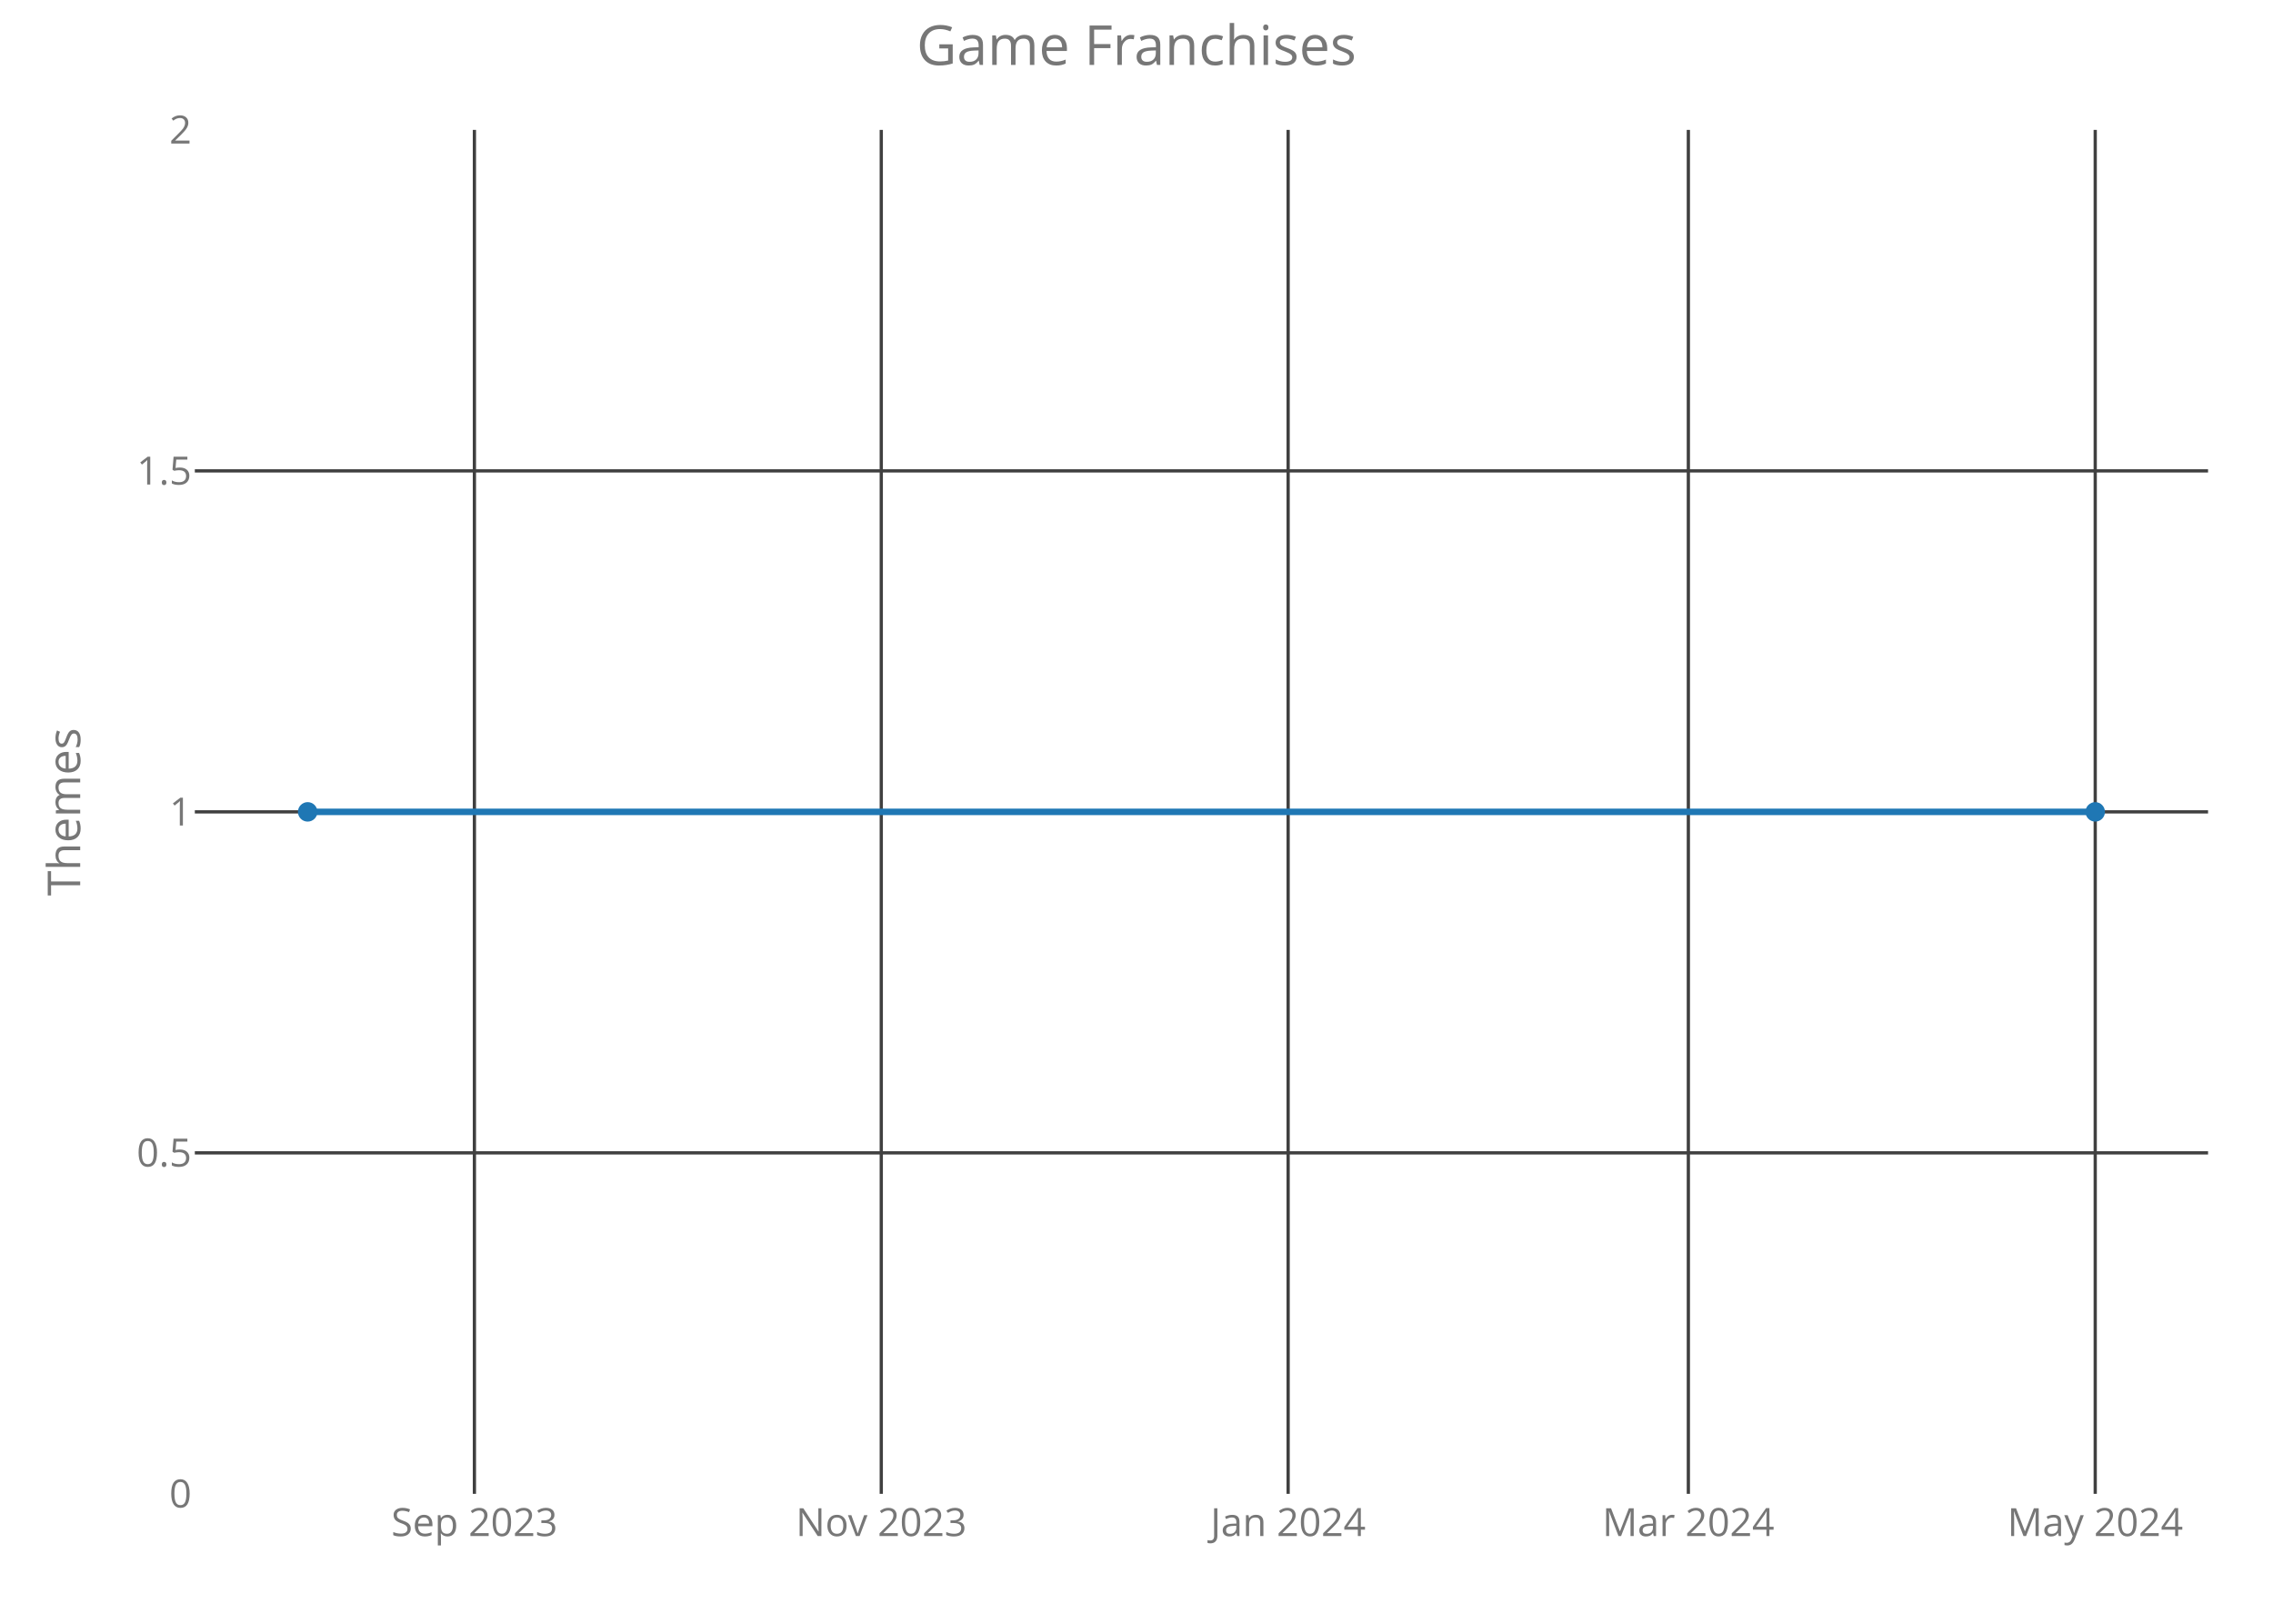
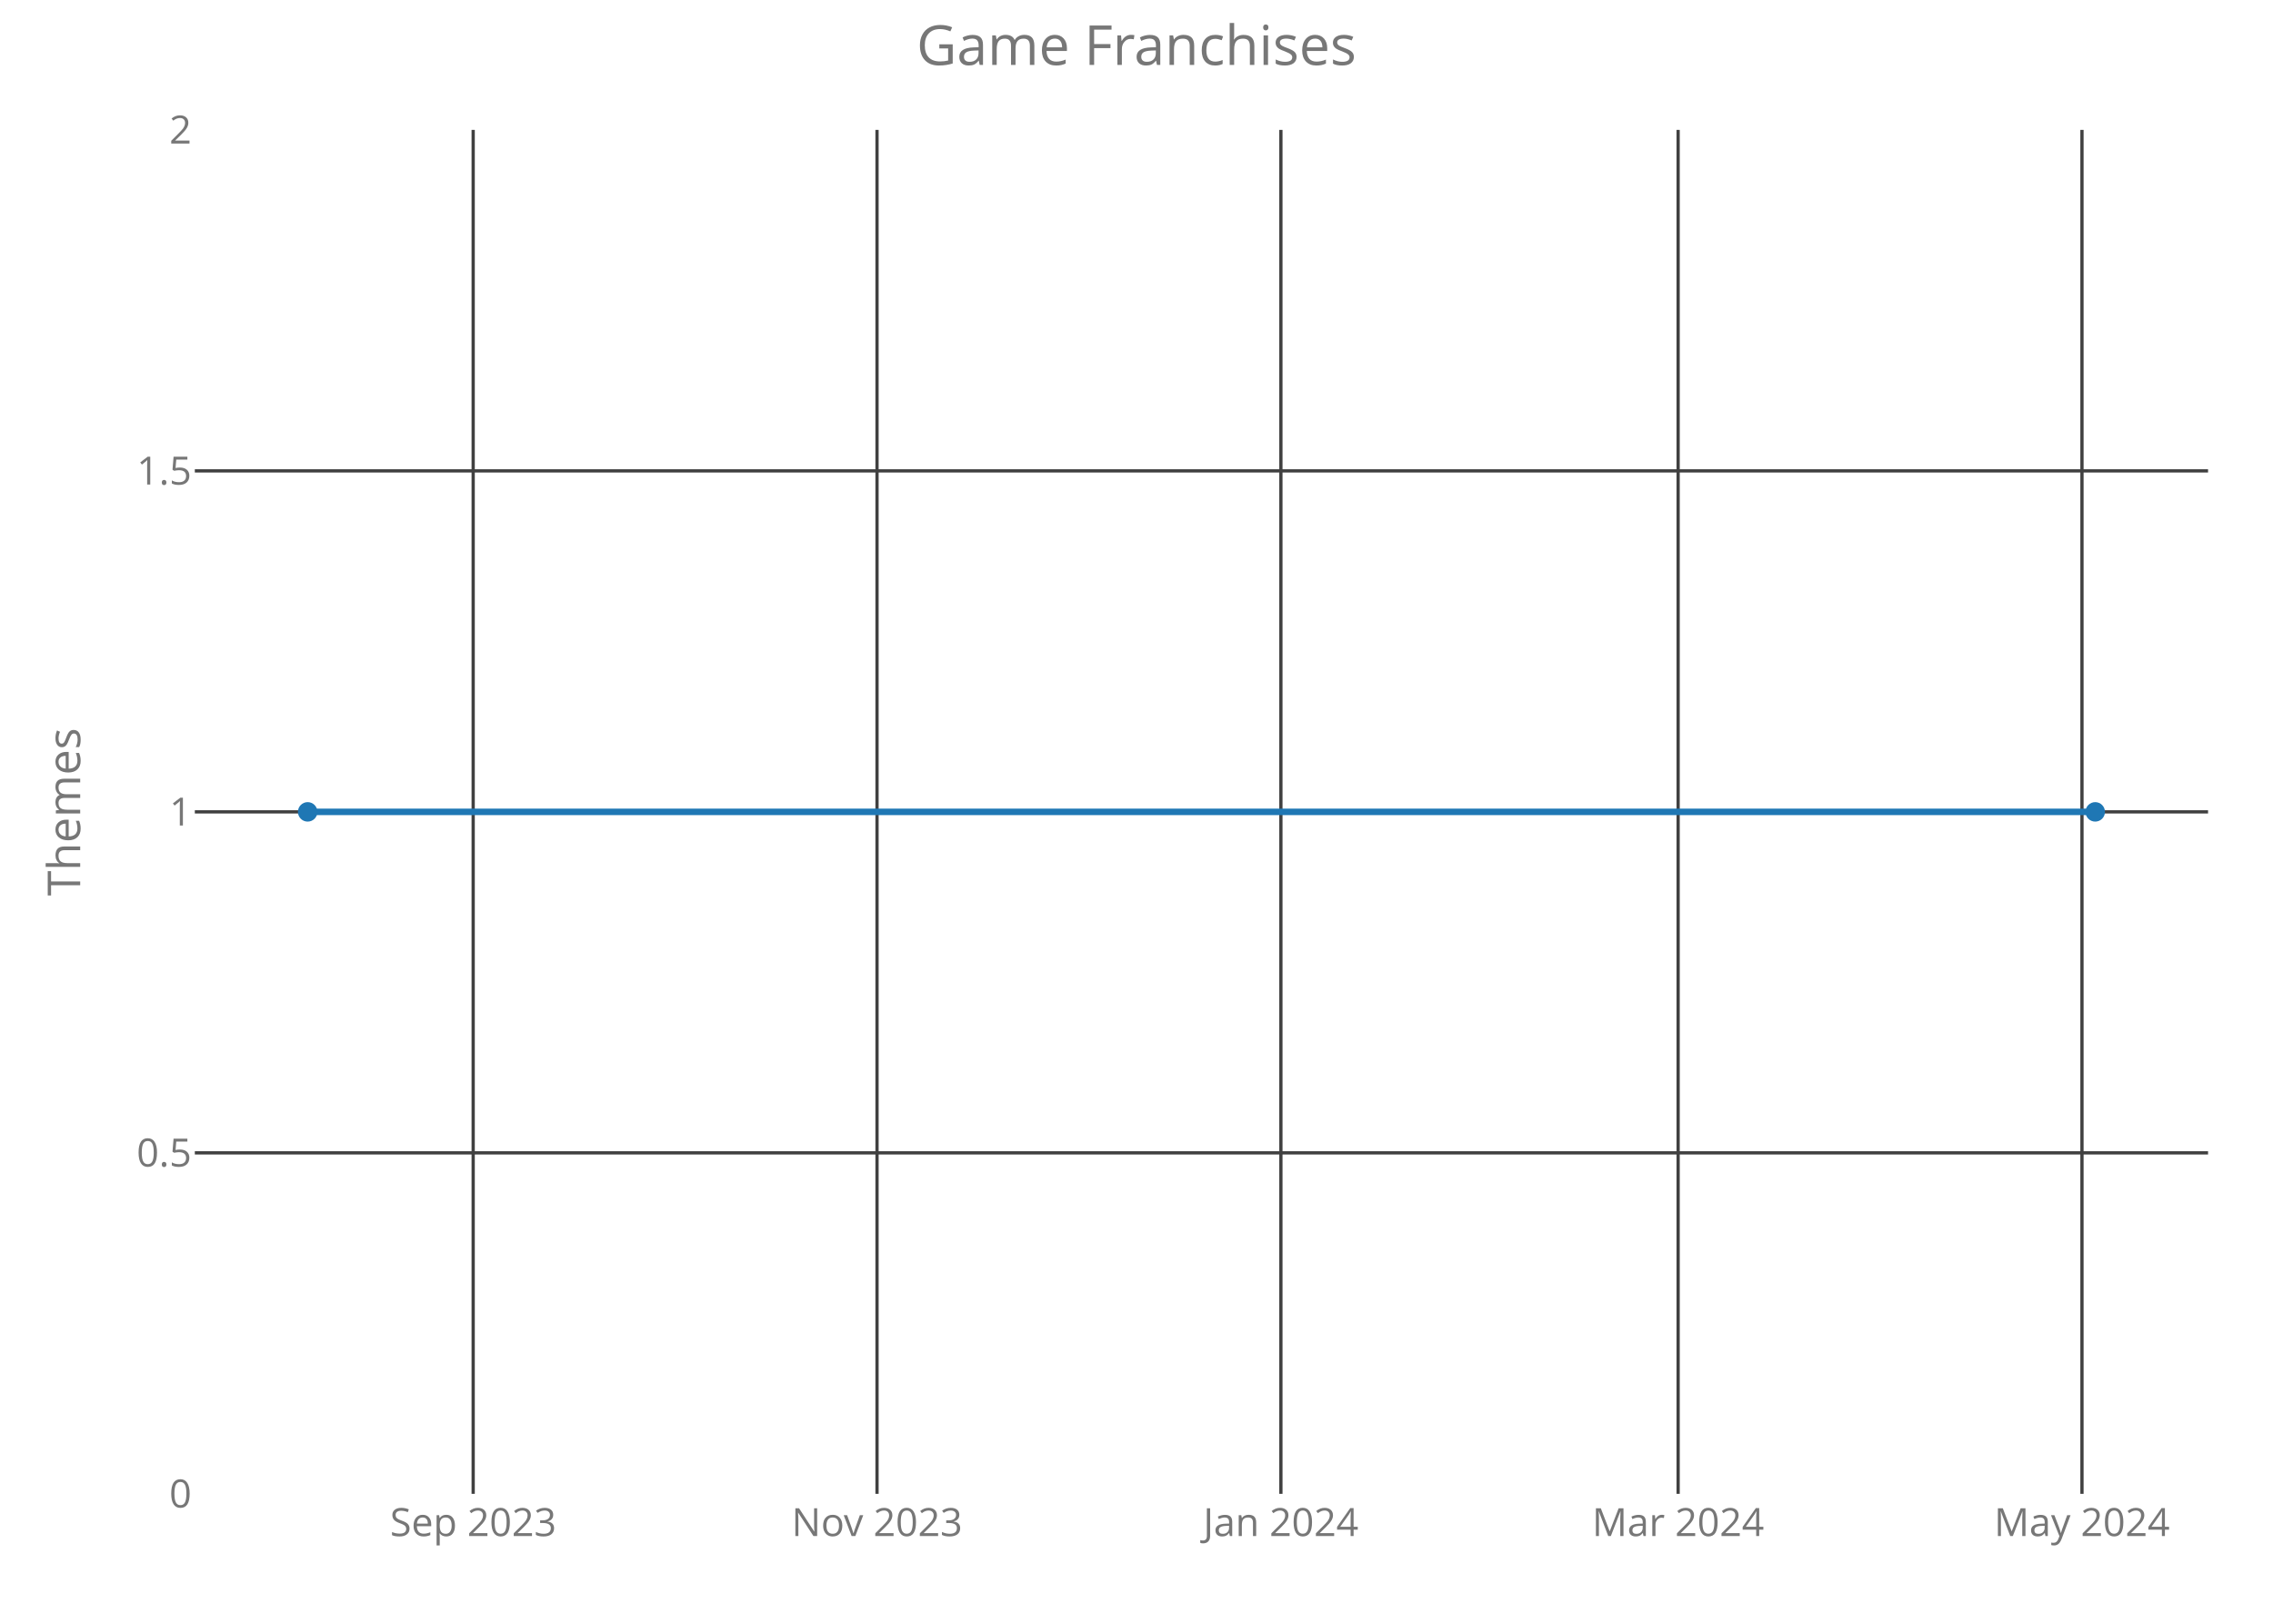
<svg xmlns="http://www.w3.org/2000/svg" class="main-svg" width="700" height="500" style="" viewBox="0 0 700 500">
  <rect x="0" y="0" width="700" height="500" style="fill: rgb(0, 0, 0); fill-opacity: 0;" />
-   <defs id="defs-fb1682">
+   <defs id="defs-a05d01">
    <g class="clips">
-       <clipPath id="clipfb1682xyplot" class="plotclip">
+       <clipPath id="clipa05d01xyplot" class="plotclip">
        <rect width="620" height="420" />
      </clipPath>
-       <clipPath class="axesclip" id="clipfb1682x">
+       <clipPath class="axesclip" id="clipa05d01x">
        <rect x="60" y="0" width="620" height="500" />
      </clipPath>
-       <clipPath class="axesclip" id="clipfb1682y">
+       <clipPath class="axesclip" id="clipa05d01y">
        <rect x="0" y="40" width="700" height="420" />
      </clipPath>
-       <clipPath class="axesclip" id="clipfb1682xy">
+       <clipPath class="axesclip" id="clipa05d01xy">
        <rect x="60" y="40" width="620" height="420" />
      </clipPath>
    </g>
    <g class="gradients" />
  </defs>
  <g class="bglayer">
    <rect class="bg" x="60" y="40" width="620" height="420" style="fill: rgb(0, 0, 0); fill-opacity: 0; stroke-width: 0;" />
  </g>
  <g class="layer-below">
    <g class="imagelayer" />
    <g class="shapelayer" />
  </g>
  <g class="cartesianlayer">
    <g class="subplot xy">
      <g class="layer-subplot">
        <g class="shapelayer" />
        <g class="imagelayer" />
      </g>
      <g class="gridlayer">
        <g class="x">
-           <path class="xgrid crisp" transform="translate(146.1,0)" d="M0,40v420" style="stroke: rgb(64, 64, 64); stroke-opacity: 1; stroke-width: 1px;" />
-           <path class="xgrid crisp" transform="translate(271.4,0)" d="M0,40v420" style="stroke: rgb(64, 64, 64); stroke-opacity: 1; stroke-width: 1px;" />
-           <path class="xgrid crisp" transform="translate(396.7,0)" d="M0,40v420" style="stroke: rgb(64, 64, 64); stroke-opacity: 1; stroke-width: 1px;" />
-           <path class="xgrid crisp" transform="translate(519.95,0)" d="M0,40v420" style="stroke: rgb(64, 64, 64); stroke-opacity: 1; stroke-width: 1px;" />
-           <path class="xgrid crisp" transform="translate(645.25,0)" d="M0,40v420" style="stroke: rgb(64, 64, 64); stroke-opacity: 1; stroke-width: 1px;" />
+           <path class="xgrid crisp" transform="translate(145.72,0)" d="M0,40v420" style="stroke: rgb(64, 64, 64); stroke-opacity: 1; stroke-width: 1px;" />
+           <path class="xgrid crisp" transform="translate(270.09,0)" d="M0,40v420" style="stroke: rgb(64, 64, 64); stroke-opacity: 1; stroke-width: 1px;" />
+           <path class="xgrid crisp" transform="translate(394.47,0)" d="M0,40v420" style="stroke: rgb(64, 64, 64); stroke-opacity: 1; stroke-width: 1px;" />
+           <path class="xgrid crisp" transform="translate(516.8,0)" d="M0,40v420" style="stroke: rgb(64, 64, 64); stroke-opacity: 1; stroke-width: 1px;" />
+           <path class="xgrid crisp" transform="translate(641.17,0)" d="M0,40v420" style="stroke: rgb(64, 64, 64); stroke-opacity: 1; stroke-width: 1px;" />
        </g>
        <g class="y">
          <path class="ygrid crisp" transform="translate(0,355)" d="M60,0h620" style="stroke: rgb(64, 64, 64); stroke-opacity: 1; stroke-width: 1px;" />
          <path class="ygrid crisp" transform="translate(0,250)" d="M60,0h620" style="stroke: rgb(64, 64, 64); stroke-opacity: 1; stroke-width: 1px;" />
          <path class="ygrid crisp" transform="translate(0,145)" d="M60,0h620" style="stroke: rgb(64, 64, 64); stroke-opacity: 1; stroke-width: 1px;" />
        </g>
      </g>
      <g class="zerolinelayer" />
      <path class="xlines-below crisp" d="M0,0" style="fill: none;" />
      <path class="ylines-below crisp" d="M0,0" style="fill: none;" />
      <g class="overlines-below" />
      <g class="xaxislayer-below">
        <g class="xtick">
-           <text text-anchor="middle" x="0" y="473" transform="translate(146.1,0)" style="font-family: 'Open Sans'; font-size: 12px; fill: rgb(119, 119, 119); fill-opacity: 1; white-space: pre;">Sep 2023</text>
+           <text text-anchor="middle" x="0" y="473" transform="translate(145.72,0)" style="font-family: 'Open Sans'; font-size: 12px; fill: rgb(119, 119, 119); fill-opacity: 1; white-space: pre;">Sep 2023</text>
        </g>
        <g class="xtick">
-           <text text-anchor="middle" x="0" y="473" transform="translate(271.4,0)" style="font-family: 'Open Sans'; font-size: 12px; fill: rgb(119, 119, 119); fill-opacity: 1; white-space: pre;">Nov 2023</text>
+           <text text-anchor="middle" x="0" y="473" transform="translate(270.09,0)" style="font-family: 'Open Sans'; font-size: 12px; fill: rgb(119, 119, 119); fill-opacity: 1; white-space: pre;">Nov 2023</text>
        </g>
        <g class="xtick">
-           <text text-anchor="middle" x="0" y="473" transform="translate(396.7,0)" style="font-family: 'Open Sans'; font-size: 12px; fill: rgb(119, 119, 119); fill-opacity: 1; white-space: pre;">Jan 2024</text>
+           <text text-anchor="middle" x="0" y="473" transform="translate(394.47,0)" style="font-family: 'Open Sans'; font-size: 12px; fill: rgb(119, 119, 119); fill-opacity: 1; white-space: pre;">Jan 2024</text>
        </g>
        <g class="xtick">
-           <text text-anchor="middle" x="0" y="473" transform="translate(519.95,0)" style="font-family: 'Open Sans'; font-size: 12px; fill: rgb(119, 119, 119); fill-opacity: 1; white-space: pre;">Mar 2024</text>
+           <text text-anchor="middle" x="0" y="473" transform="translate(516.8,0)" style="font-family: 'Open Sans'; font-size: 12px; fill: rgb(119, 119, 119); fill-opacity: 1; white-space: pre;">Mar 2024</text>
        </g>
        <g class="xtick">
-           <text text-anchor="middle" x="0" y="473" transform="translate(645.25,0)" style="font-family: 'Open Sans'; font-size: 12px; fill: rgb(119, 119, 119); fill-opacity: 1; white-space: pre;">May 2024</text>
+           <text text-anchor="middle" x="0" y="473" transform="translate(641.17,0)" style="font-family: 'Open Sans'; font-size: 12px; fill: rgb(119, 119, 119); fill-opacity: 1; white-space: pre;">May 2024</text>
        </g>
      </g>
      <g class="yaxislayer-below">
        <g class="ytick">
          <text text-anchor="end" x="59" y="4.2" transform="translate(0,460)" style="font-family: 'Open Sans'; font-size: 12px; fill: rgb(119, 119, 119); fill-opacity: 1; white-space: pre;">0</text>
        </g>
        <g class="ytick">
          <text text-anchor="end" x="59" y="4.2" transform="translate(0,355)" style="font-family: 'Open Sans'; font-size: 12px; fill: rgb(119, 119, 119); fill-opacity: 1; white-space: pre;">0.5</text>
        </g>
        <g class="ytick">
          <text text-anchor="end" x="59" y="4.2" transform="translate(0,250)" style="font-family: 'Open Sans'; font-size: 12px; fill: rgb(119, 119, 119); fill-opacity: 1; white-space: pre;">1</text>
        </g>
        <g class="ytick">
          <text text-anchor="end" x="59" y="4.2" transform="translate(0,145)" style="font-family: 'Open Sans'; font-size: 12px; fill: rgb(119, 119, 119); fill-opacity: 1; white-space: pre;">1.5</text>
        </g>
        <g class="ytick">
          <text text-anchor="end" x="59" y="4.2" transform="translate(0,40)" style="font-family: 'Open Sans'; font-size: 12px; fill: rgb(119, 119, 119); fill-opacity: 1; white-space: pre;">2</text>
        </g>
      </g>
      <g class="overaxes-below" />
-       <g class="plot" transform="translate(60,40)" clip-path="url('#clipfb1682xyplot')">
+       <g class="plot" transform="translate(60,40)" clip-path="url('#clipa05d01xyplot')">
        <g class="scatterlayer mlayer">
-           <g class="trace scatter tracef4bfb1" style="stroke-miterlimit: 2; opacity: 1;">
+           <g class="trace scatter trace5420c6" style="stroke-miterlimit: 2; opacity: 1;">
            <g class="fills" />
            <g class="errorbars" />
            <g class="lines">
              <path class="js-line" d="M34.75,210L585.25,210" style="vector-effect: non-scaling-stroke; fill: none; stroke: rgb(31, 119, 180); stroke-opacity: 1; stroke-width: 2px; opacity: 1;" />
            </g>
            <g class="points">
              <path class="point" transform="translate(34.75,210)" d="M3,0A3,3 0 1,1 0,-3A3,3 0 0,1 3,0Z" style="opacity: 1; stroke-width: 0px; fill: rgb(31, 119, 180); fill-opacity: 1;" />
              <path class="point" transform="translate(585.25,210)" d="M3,0A3,3 0 1,1 0,-3A3,3 0 0,1 3,0Z" style="opacity: 1; stroke-width: 0px; fill: rgb(31, 119, 180); fill-opacity: 1;" />
            </g>
            <g class="text" />
          </g>
        </g>
      </g>
      <g class="overplot" />
      <path class="xlines-above" />
      <path class="ylines-above" />
      <g class="overlines-above" />
      <g class="xaxislayer-above" />
      <g class="yaxislayer-above" />
      <g class="overaxes-above" />
    </g>
  </g>
  <g class="polarlayer" />
  <g class="ternarylayer" />
  <g class="geolayer" />
  <g class="funnelarealayer" />
  <g class="pielayer" />
  <g class="treemaplayer" />
  <g class="sunburstlayer" />
  <g class="glimages" />
-   <defs id="topdefs-fb1682">
+   <defs id="topdefs-a05d01">
    <g class="clips" />
  </defs>
  <g class="layer-above">
    <g class="imagelayer" />
    <g class="shapelayer" />
  </g>
  <g class="infolayer">
    <g class="g-gtitle">
      <text class="gtitle" x="350" y="20" text-anchor="middle" dy="0em" style="font-family: 'Open Sans'; font-size: 17px; fill: rgb(119, 119, 119); opacity: 1; font-weight: normal; white-space: pre;">Game Franchises</text>
    </g>
    <g class="g-xtitle" />
    <g class="g-ytitle">
      <text class="ytitle" transform="rotate(-90,24.7,250)" x="24.7" y="250" text-anchor="middle" style="font-family: 'Open Sans'; font-size: 14px; fill: rgb(119, 119, 119); opacity: 1; font-weight: normal; white-space: pre;">Themes</text>
    </g>
  </g>
</svg>
